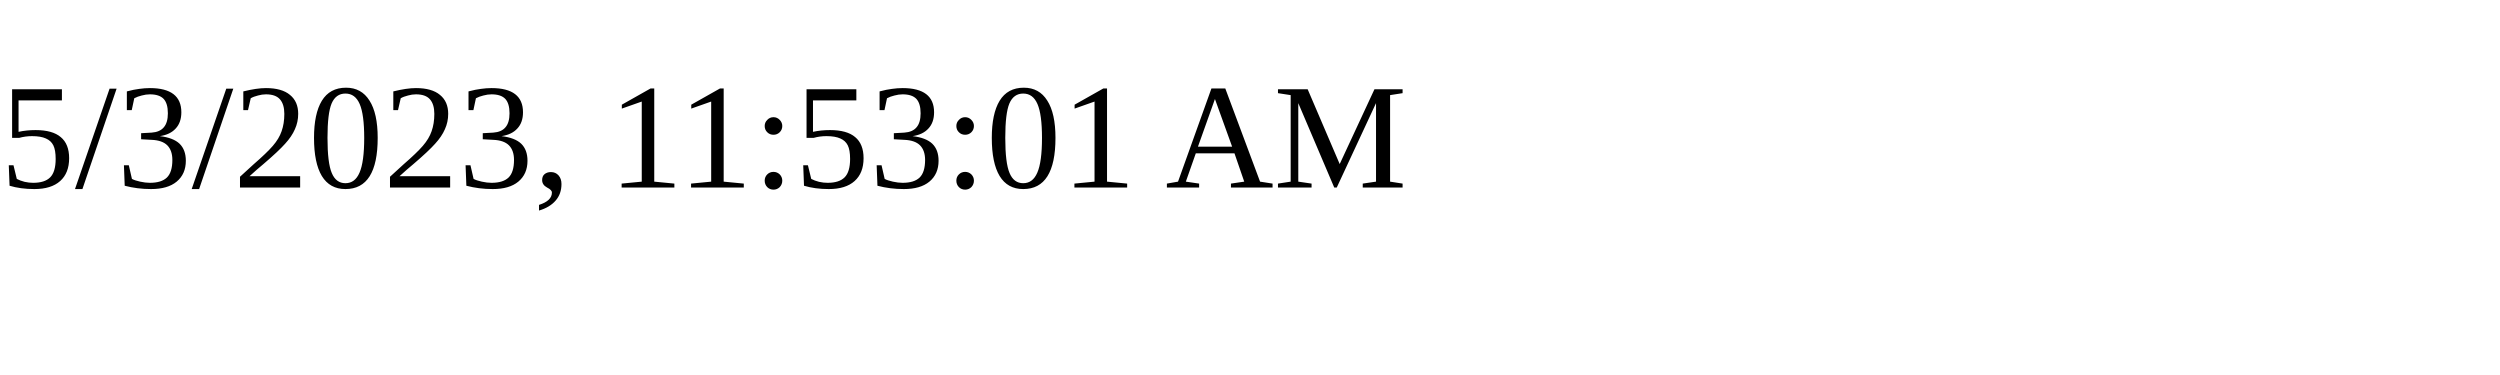
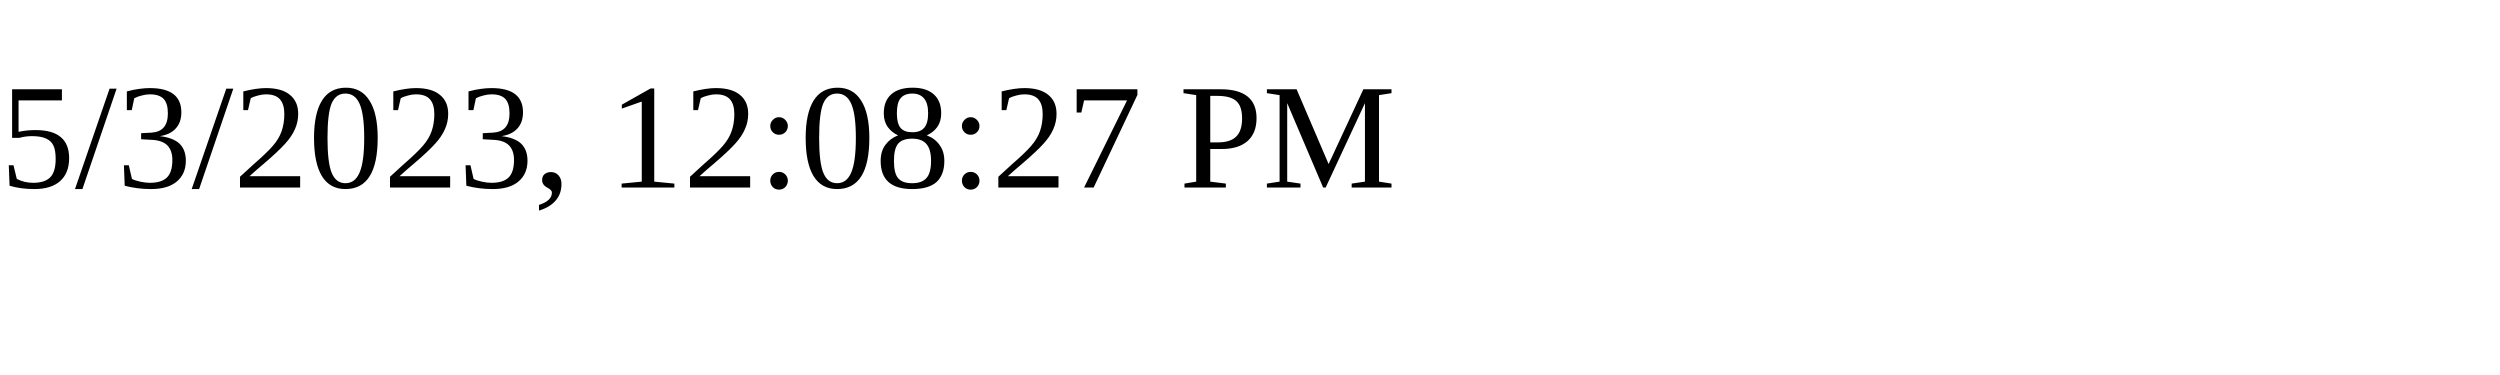
<svg xmlns="http://www.w3.org/2000/svg" height="30" width="200">
-   <text x="0" y="15">5/3/2023, 11:53:01 AM</text>
+   <text x="0" y="15">5/3/2023, 12:08:27 PM</text>
</svg>
